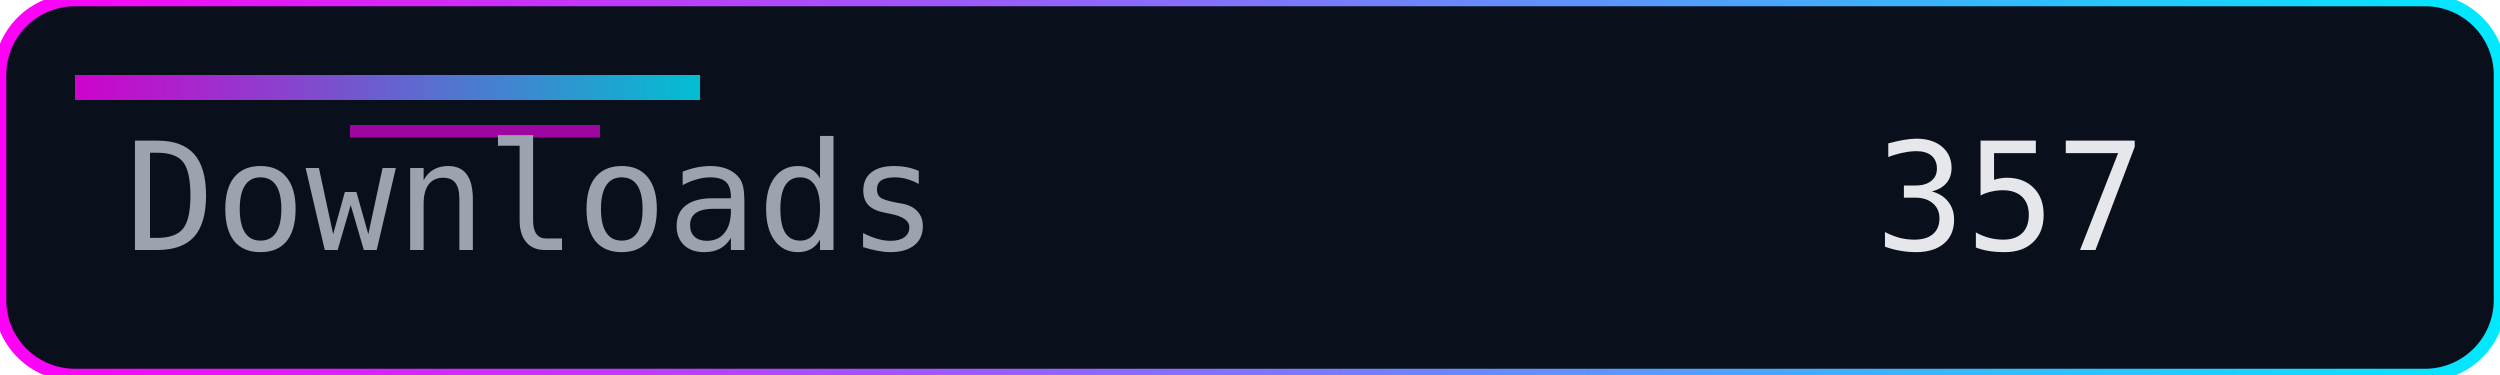
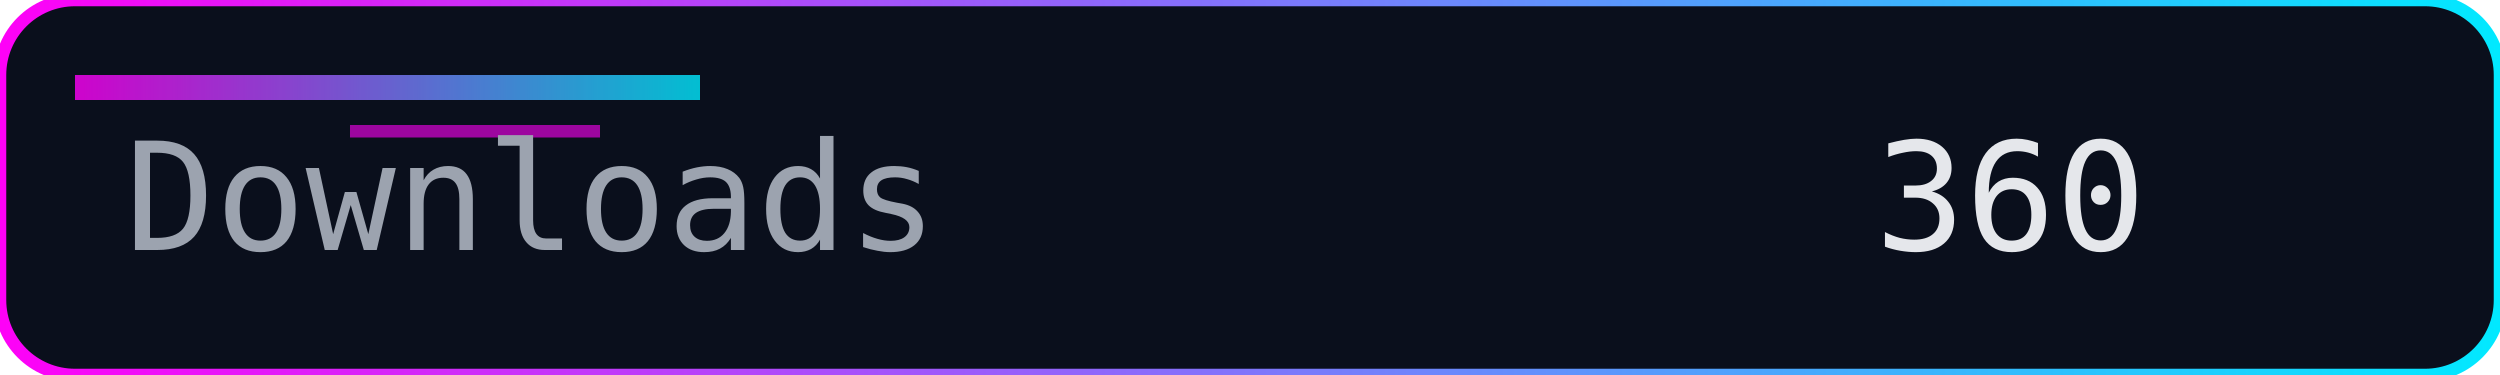
<svg xmlns="http://www.w3.org/2000/svg" width="200" height="30" role="img" aria-label="Downloads">
  <defs>
    <linearGradient id="accent" x1="0" y1="0" x2="1" y2="0">
      <stop offset="0%" stop-color="#ff00f7" />
      <stop offset="100%" stop-color="#00eaff" />
    </linearGradient>
  </defs>
  <rect width="200" height="30" rx="6" fill="#0a0f1c" />
  <rect width="200" height="30" rx="6" fill="none" stroke="url(#accent)" stroke-width="1" />
  <rect x="6" y="6" width="50" height="2" fill="url(#accent)" opacity="0.8" />
  <rect x="28" y="10" width="20" height="1" fill="#ff00f7" opacity="0.6" />
  <g font-family="Consolas, Menlo, monospace" font-size="12">
    <text x="10" y="20" fill="#9ca3af">Downloads</text>
-     <text x="150" y="20" fill="#e5e7eb">357</text>
+     <text x="150" y="20" fill="#e5e7eb">360</text>
  </g>
</svg>
